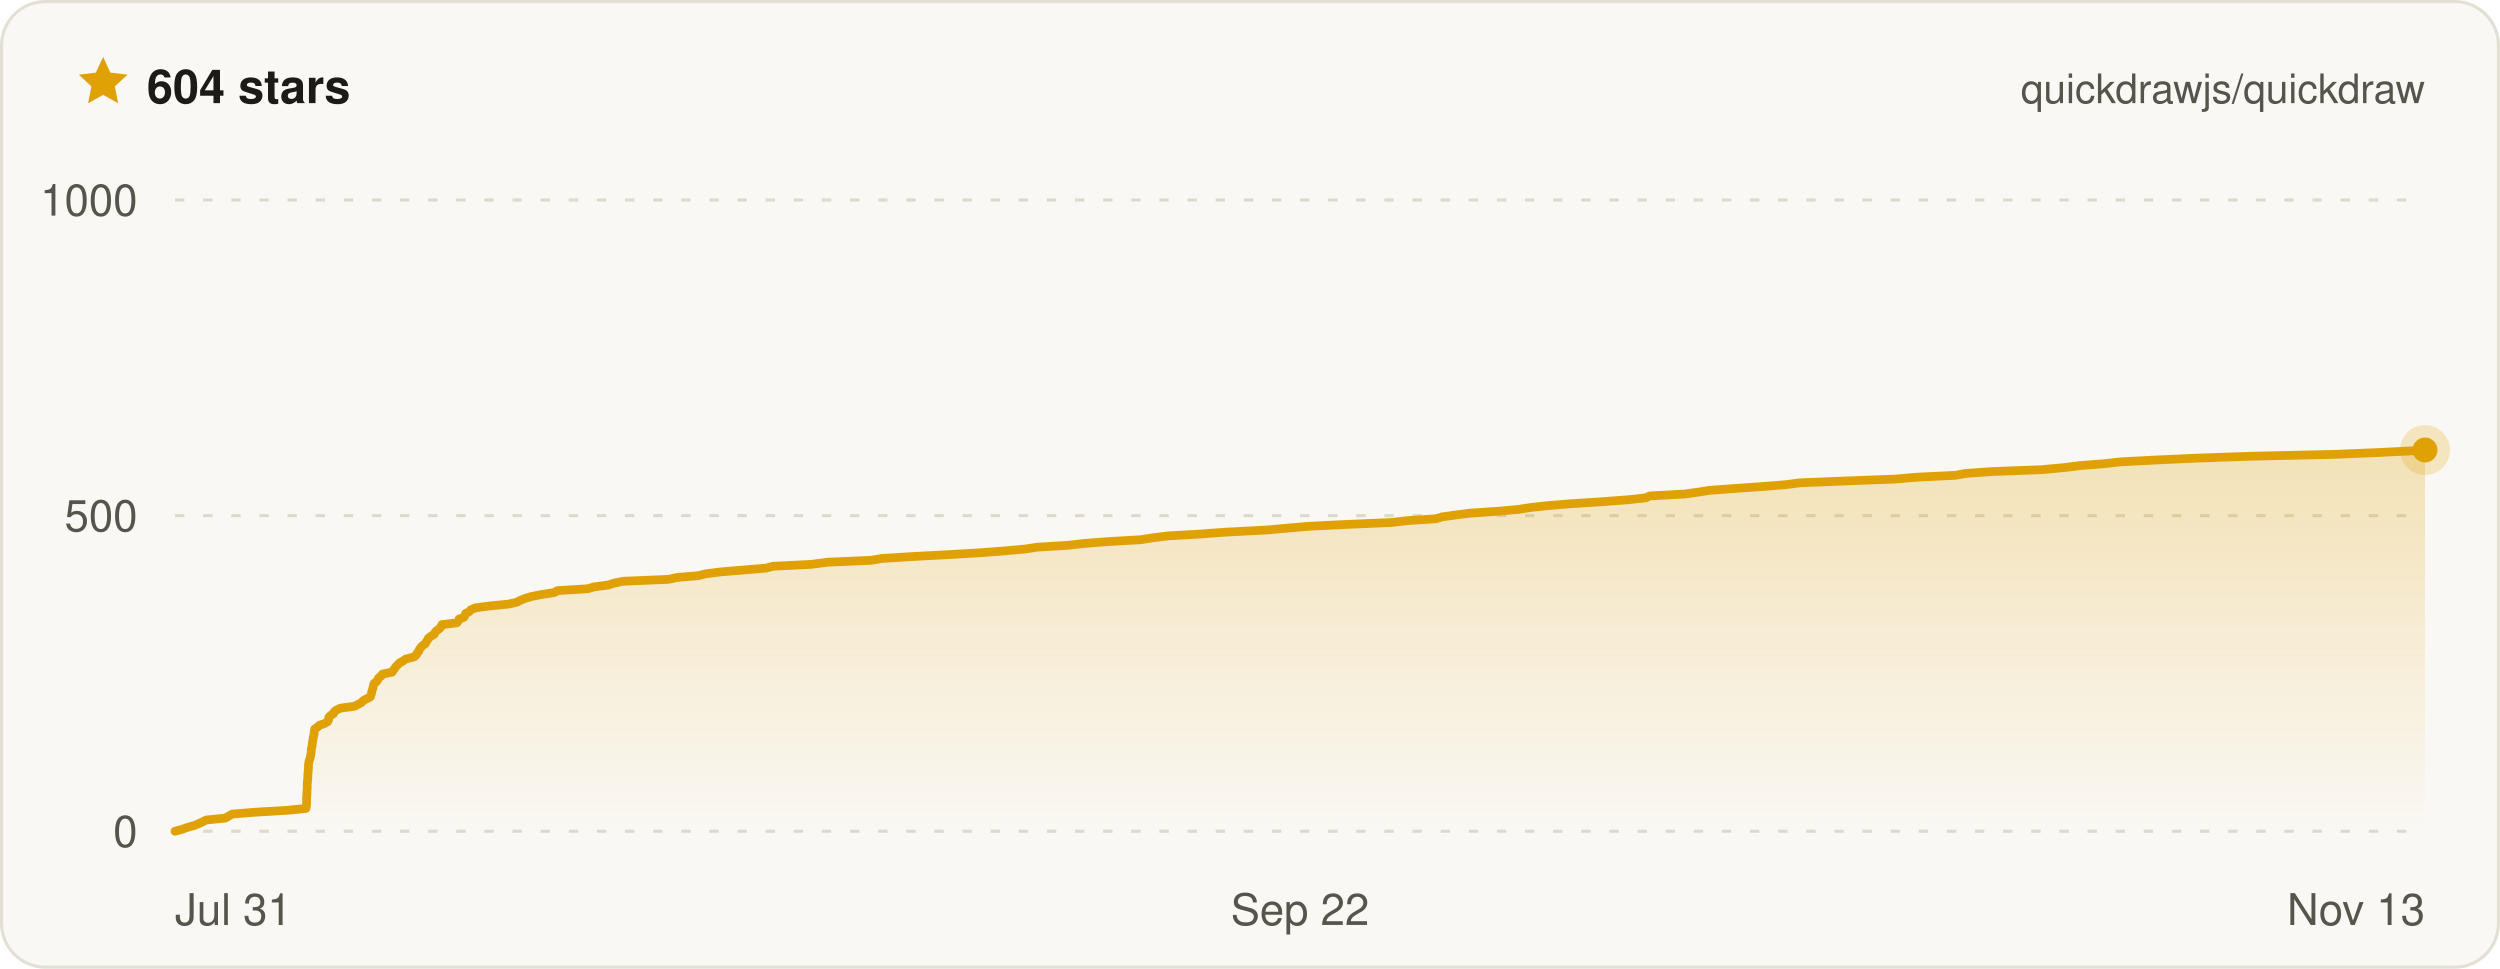
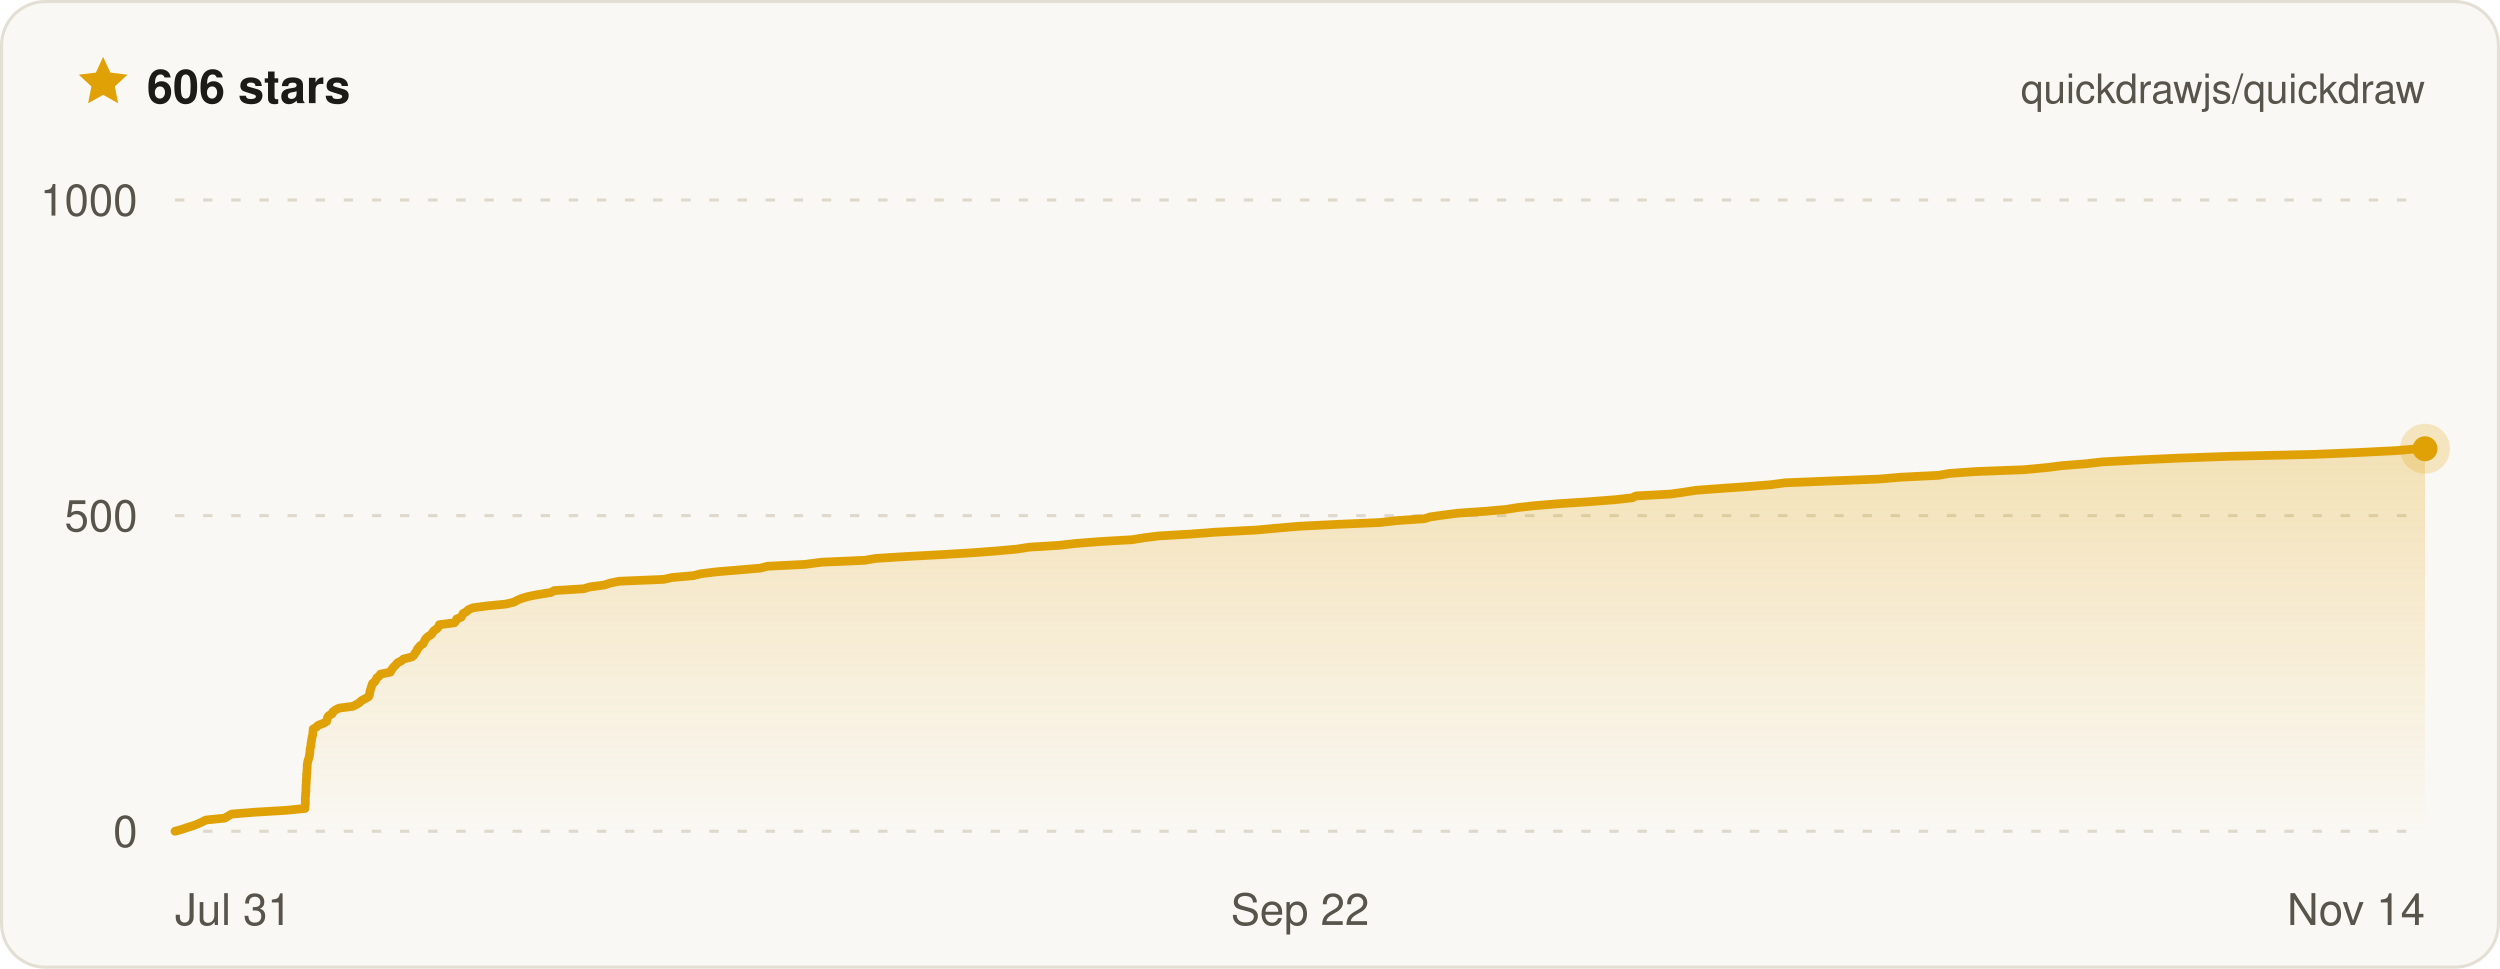
- <svg xmlns="http://www.w3.org/2000/svg" width="800" height="310" viewBox="0 0 800 310" font-family="ui-sans-serif, -apple-system, BlinkMacSystemFont, Segoe UI, Helvetica, Arial, sans-serif" role="img" aria-label="Quickdraw star history on GitHub — 604 stars">
+ <svg xmlns="http://www.w3.org/2000/svg" width="800" height="310" viewBox="0 0 800 310" font-family="ui-sans-serif, -apple-system, BlinkMacSystemFont, Segoe UI, Helvetica, Arial, sans-serif" role="img" aria-label="Quickdraw star history on GitHub — 606 stars">
  <defs>
    <linearGradient id="qd-star-fill" x1="0" y1="0" x2="0" y2="1">
      <stop offset="0%" stop-color="rgba(224, 161, 6, 0.26)" />
      <stop offset="100%" stop-color="rgba(224, 161, 6, 0)" />
    </linearGradient>
  </defs>
  <rect x="0.5" y="0.5" width="799" height="309" rx="14" fill="#faf8f4" stroke="#e3dfd4" />
  <g transform="translate(24 17) scale(0.75)">
    <path d="M12 1.6l3.1 6.7 7.3.9-5.4 5 1.4 7.2L12 17.8l-6.4 3.6L7 14.2 1.6 9.2l7.3-.9L12 1.6z" fill="#e0a106" />
  </g>
-   <text x="47" y="33" fill="#1c1b18" font-size="15" font-weight="700">604 stars</text>
+   <text x="47" y="33" fill="#1c1b18" font-size="15" font-weight="700">606 stars</text>
  <text x="776" y="33" fill="#57544c" font-size="13" text-anchor="end">quickdrawjs/quickdraw</text>
  <line x1="56" x2="776" y1="266" y2="266" stroke="#ded9cc" stroke-width="1" stroke-dasharray="3 6" />
  <line x1="56" x2="776" y1="165" y2="165" stroke="#ded9cc" stroke-width="1" stroke-dasharray="3 6" />
  <line x1="56" x2="776" y1="64" y2="64" stroke="#ded9cc" stroke-width="1" stroke-dasharray="3 6" />
-   <path d="M56 266 L58.2 265.4 L59.9 264.8 L62 264.2 L63.5 263.6 L64.8 263 L66 262.4 L72.1 261.8 L73.1 261.2 L74.3 260.5 L81.8 259.9 L91.9 259.3 L97.9 258.7 L98 258.1 L98.1 257.5 L98.1 256.9 L98.1 256.3 L98.1 255.7 L98.1 255.1 L98.2 254.5 L98.2 253.9 L98.2 253.3 L98.3 252.7 L98.3 252.1 L98.3 251.5 L98.3 250.8 L98.4 250.2 L98.4 249.6 L98.5 249 L98.5 248.4 L98.5 247.8 L98.6 247.2 L98.6 246.6 L98.7 246 L98.7 245.4 L98.7 244.8 L98.8 244.2 L98.9 243.6 L99.1 243 L99.3 242.4 L99.4 241.8 L99.5 241.2 L99.6 240.5 L99.6 239.9 L99.7 239.3 L99.9 238.7 L99.9 238.1 L100 237.5 L100.1 236.9 L100.2 236.3 L100.3 235.7 L100.5 235.1 L100.5 234.5 L100.6 233.9 L100.7 233.3 L101.6 232.7 L102.2 232.1 L103.9 231.5 L104.9 230.9 L105.2 230.2 L105.2 229.6 L105.7 229 L106.7 228.4 L106.9 227.8 L107.7 227.2 L109 226.6 L113.5 226 L114.6 225.4 L115.7 224.8 L116.2 224.2 L117.4 223.6 L118.5 223 L118.7 222.4 L118.9 221.8 L119 221.2 L119.2 220.6 L119.4 219.9 L119.5 219.3 L119.7 218.7 L120.5 218.1 L120.9 217.5 L121.2 216.9 L122 216.3 L122.4 215.7 L125.5 215.1 L125.8 214.5 L126.3 213.9 L126.7 213.3 L127.3 212.7 L127.9 212.1 L129 211.5 L129.8 210.9 L132.5 210.2 L133.2 209.6 L133.5 209 L134 208.4 L134.2 207.8 L134.7 207.2 L135.2 206.6 L136.1 206 L136.4 205.4 L136.8 204.8 L137.1 204.2 L137.9 203.6 L138.9 203 L139.2 202.4 L139.7 201.8 L140.6 201.2 L141.1 200.6 L141.4 199.9 L146.2 199.3 L146.7 198.7 L146.9 198.1 L148.5 197.5 L148.8 196.9 L149 196.3 L150.2 195.7 L150.7 195.1 L152.2 194.5 L156.7 193.9 L162.8 193.3 L165.4 192.7 L166.5 192.1 L168 191.5 L170 190.9 L173 190.3 L177.4 189.6 L178.4 189 L188.1 188.4 L190.1 187.8 L194.7 187.2 L196.5 186.6 L199.4 186 L213.8 185.4 L216.6 184.8 L223.5 184.2 L225.9 183.6 L230.7 183 L237.9 182.4 L245.1 181.8 L247.4 181.2 L259.5 180.6 L264.9 179.9 L278.7 179.3 L282.3 178.7 L291.9 178.1 L303.2 177.5 L313.4 176.9 L321.3 176.3 L328 175.7 L331.9 175.1 L341.7 174.5 L347 173.9 L354.7 173.3 L365.1 172.7 L368.9 172.1 L373.6 171.5 L384 170.9 L391.9 170.3 L405.4 169.6 L412 169 L419 168.4 L431.2 167.8 L445.2 167.2 L450.5 166.6 L459.5 166 L461.5 165.4 L465.8 164.8 L470.5 164.2 L479.4 163.6 L486 163 L489.8 162.4 L495.3 161.8 L502.6 161.2 L512 160.6 L521.2 159.9 L526.7 159.3 L527.9 158.7 L539 158.1 L543.3 157.5 L547.2 156.9 L555.3 156.3 L563.9 155.7 L571.4 155.1 L576 154.5 L590.8 153.9 L606.5 153.3 L613.4 152.7 L625.7 152.1 L629 151.5 L637.4 150.9 L653.3 150.3 L660.8 149.6 L665.5 149 L673.2 148.4 L678.5 147.8 L689.8 147.2 L703 146.6 L720.2 146 L746.9 145.4 L761.3 144.8 L773.2 144.2 L776 144 L776 266 L56 266 Z" fill="url(#qd-star-fill)" />
-   <path d="M56 266 L58.2 265.4 L59.9 264.8 L62 264.2 L63.5 263.6 L64.8 263 L66 262.4 L72.1 261.8 L73.1 261.2 L74.3 260.5 L81.8 259.9 L91.9 259.3 L97.9 258.7 L98 258.1 L98.1 257.5 L98.1 256.9 L98.1 256.3 L98.1 255.7 L98.1 255.1 L98.2 254.5 L98.2 253.9 L98.2 253.3 L98.3 252.7 L98.3 252.1 L98.3 251.5 L98.3 250.8 L98.4 250.2 L98.4 249.6 L98.5 249 L98.5 248.4 L98.5 247.8 L98.6 247.2 L98.6 246.6 L98.7 246 L98.7 245.4 L98.7 244.8 L98.8 244.2 L98.9 243.6 L99.1 243 L99.3 242.4 L99.4 241.8 L99.5 241.2 L99.6 240.5 L99.6 239.9 L99.7 239.3 L99.9 238.7 L99.9 238.1 L100 237.5 L100.1 236.9 L100.2 236.3 L100.3 235.7 L100.5 235.1 L100.5 234.5 L100.6 233.9 L100.7 233.3 L101.6 232.7 L102.2 232.1 L103.9 231.5 L104.9 230.9 L105.2 230.2 L105.2 229.6 L105.7 229 L106.7 228.4 L106.9 227.8 L107.7 227.2 L109 226.6 L113.5 226 L114.6 225.4 L115.7 224.8 L116.2 224.2 L117.4 223.6 L118.5 223 L118.7 222.4 L118.9 221.8 L119 221.2 L119.2 220.6 L119.4 219.9 L119.5 219.3 L119.7 218.7 L120.5 218.1 L120.9 217.5 L121.2 216.9 L122 216.3 L122.4 215.7 L125.5 215.1 L125.8 214.5 L126.3 213.9 L126.7 213.3 L127.3 212.7 L127.9 212.1 L129 211.5 L129.8 210.9 L132.5 210.2 L133.2 209.6 L133.5 209 L134 208.4 L134.2 207.8 L134.7 207.2 L135.2 206.6 L136.1 206 L136.4 205.4 L136.8 204.8 L137.1 204.2 L137.9 203.6 L138.9 203 L139.2 202.4 L139.7 201.8 L140.6 201.2 L141.1 200.6 L141.4 199.9 L146.2 199.3 L146.7 198.7 L146.9 198.1 L148.5 197.5 L148.8 196.9 L149 196.3 L150.2 195.7 L150.7 195.1 L152.2 194.5 L156.7 193.9 L162.8 193.3 L165.4 192.7 L166.5 192.1 L168 191.5 L170 190.9 L173 190.3 L177.4 189.6 L178.4 189 L188.1 188.4 L190.1 187.8 L194.7 187.2 L196.5 186.6 L199.4 186 L213.8 185.4 L216.6 184.8 L223.5 184.2 L225.9 183.6 L230.7 183 L237.9 182.4 L245.1 181.8 L247.4 181.2 L259.5 180.6 L264.9 179.9 L278.7 179.3 L282.3 178.7 L291.9 178.1 L303.2 177.5 L313.4 176.9 L321.3 176.3 L328 175.7 L331.9 175.1 L341.7 174.5 L347 173.9 L354.7 173.3 L365.1 172.7 L368.9 172.1 L373.6 171.5 L384 170.9 L391.9 170.3 L405.4 169.6 L412 169 L419 168.4 L431.2 167.8 L445.2 167.2 L450.5 166.6 L459.5 166 L461.5 165.4 L465.8 164.8 L470.5 164.2 L479.4 163.6 L486 163 L489.8 162.4 L495.3 161.8 L502.6 161.2 L512 160.6 L521.2 159.9 L526.7 159.3 L527.9 158.7 L539 158.1 L543.3 157.5 L547.2 156.9 L555.3 156.3 L563.9 155.7 L571.4 155.1 L576 154.5 L590.8 153.9 L606.5 153.3 L613.4 152.7 L625.7 152.1 L629 151.5 L637.4 150.9 L653.3 150.3 L660.8 149.6 L665.5 149 L673.2 148.4 L678.5 147.8 L689.8 147.2 L703 146.6 L720.2 146 L746.9 145.4 L761.3 144.8 L773.2 144.2 L776 144" fill="none" stroke="#e0a106" stroke-width="2.8" stroke-linejoin="round" stroke-linecap="round" />
-   <circle cx="776" cy="144" r="8" fill="#e0a106" opacity="0.22" />
-   <circle cx="776" cy="144" r="4" fill="#e0a106" />
+   <path d="M56 266 L58.2 265.4 L59.9 264.8 L61.9 264.2 L63.4 263.6 L64.7 263 L65.9 262.4 L71.9 261.8 L72.9 261.2 L74.1 260.5 L81.6 259.9 L91.6 259.3 L97.6 258.7 L97.6 258.1 L97.7 257.5 L97.7 256.9 L97.7 256.3 L97.7 255.7 L97.7 255.1 L97.8 254.5 L97.8 253.9 L97.9 253.3 L97.9 252.7 L97.9 252.1 L97.9 251.5 L98 250.8 L98 250.2 L98 249.6 L98.1 249 L98.1 248.4 L98.1 247.8 L98.2 247.2 L98.2 246.6 L98.3 246 L98.3 245.4 L98.3 244.8 L98.4 244.2 L98.5 243.6 L98.7 243 L98.9 242.4 L99 241.8 L99.1 241.2 L99.2 240.5 L99.2 239.9 L99.3 239.3 L99.5 238.7 L99.5 238.1 L99.6 237.5 L99.7 236.9 L99.8 236.3 L99.9 235.7 L100.1 235.1 L100.1 234.5 L100.2 233.9 L100.2 233.3 L101.2 232.7 L101.8 232.1 L103.4 231.5 L104.5 230.9 L104.7 230.2 L104.8 229.6 L105.2 229 L106.3 228.4 L106.5 227.8 L107.3 227.2 L108.5 226.6 L113 226 L114.1 225.4 L115.1 224.8 L115.7 224.2 L116.8 223.6 L117.9 223 L118.2 222.4 L118.3 221.8 L118.4 221.2 L118.6 220.6 L118.8 219.9 L119 219.3 L119.2 218.7 L120 218.1 L120.3 217.5 L120.6 216.9 L121.4 216.3 L121.8 215.7 L124.9 215.1 L125.2 214.5 L125.6 213.9 L126.1 213.3 L126.7 212.7 L127.2 212.1 L128.4 211.5 L129.1 210.9 L131.8 210.2 L132.5 209.6 L132.8 209 L133.3 208.4 L133.5 207.8 L134 207.2 L134.5 206.6 L135.4 206 L135.7 205.4 L136 204.8 L136.4 204.2 L137.1 203.6 L138.1 203 L138.4 202.4 L138.9 201.8 L139.8 201.2 L140.3 200.6 L140.6 199.9 L145.4 199.3 L145.9 198.7 L146.1 198.1 L147.6 197.5 L147.9 196.9 L148.2 196.3 L149.3 195.7 L149.9 195.1 L151.3 194.5 L155.8 193.9 L161.9 193.3 L164.4 192.7 L165.5 192.1 L166.9 191.5 L168.9 190.9 L171.9 190.3 L176.3 189.6 L177.3 189 L186.8 188.4 L188.8 187.8 L193.4 187.2 L195.2 186.6 L198.1 186 L212.3 185.4 L215.1 184.8 L221.9 184.2 L224.3 183.6 L229.1 183 L236.2 182.4 L243.3 181.8 L245.6 181.2 L257.6 180.6 L263 179.9 L276.7 179.3 L280.2 178.7 L289.7 178.1 L300.9 177.5 L311 176.9 L318.9 176.3 L325.5 175.7 L329.3 175.1 L339 174.5 L344.3 173.9 L352 173.3 L362.3 172.7 L366 172.1 L370.7 171.5 L381 170.9 L388.9 170.3 L402.2 169.6 L408.7 169 L415.7 168.4 L427.8 167.8 L441.7 167.2 L446.9 166.6 L455.8 166 L457.7 165.4 L462 164.8 L466.7 164.2 L475.5 163.6 L482 163 L485.8 162.4 L491.3 161.8 L498.5 161.2 L507.8 160.6 L516.9 159.9 L522.3 159.3 L523.5 158.7 L534.6 158.1 L538.8 157.5 L542.7 156.9 L550.7 156.3 L559.3 155.7 L566.7 155.1 L571.2 154.5 L585.9 153.9 L601.4 153.3 L608.3 152.7 L620.4 152.1 L623.8 151.5 L632.1 150.9 L647.8 150.3 L655.2 149.6 L659.9 149 L667.5 148.4 L672.8 147.8 L684 147.2 L697.1 146.6 L714.1 146 L740.5 145.4 L754.8 144.8 L766.7 144.2 L773.8 143.6 L776 143.6 L776 266 L56 266 Z" fill="url(#qd-star-fill)" />
+   <path d="M56 266 L58.2 265.4 L59.9 264.8 L61.9 264.2 L63.4 263.6 L64.7 263 L65.9 262.4 L71.9 261.8 L72.9 261.2 L74.1 260.5 L81.6 259.9 L91.6 259.3 L97.6 258.7 L97.6 258.1 L97.7 257.5 L97.7 256.9 L97.7 256.3 L97.7 255.7 L97.7 255.1 L97.8 254.5 L97.8 253.9 L97.9 253.3 L97.9 252.7 L97.9 252.1 L97.9 251.5 L98 250.8 L98 250.2 L98 249.6 L98.1 249 L98.1 248.4 L98.1 247.8 L98.2 247.2 L98.2 246.6 L98.3 246 L98.3 245.4 L98.3 244.8 L98.4 244.2 L98.5 243.6 L98.7 243 L98.9 242.4 L99 241.8 L99.1 241.2 L99.2 240.5 L99.2 239.9 L99.3 239.3 L99.5 238.7 L99.5 238.1 L99.6 237.5 L99.7 236.9 L99.8 236.3 L99.9 235.7 L100.1 235.1 L100.1 234.5 L100.2 233.9 L100.2 233.3 L101.2 232.7 L101.8 232.1 L103.4 231.5 L104.5 230.9 L104.7 230.2 L104.8 229.6 L105.2 229 L106.3 228.4 L106.5 227.8 L107.3 227.2 L108.5 226.6 L113 226 L114.1 225.4 L115.1 224.8 L115.7 224.2 L116.8 223.6 L117.9 223 L118.2 222.4 L118.3 221.8 L118.4 221.2 L118.6 220.6 L118.8 219.9 L119 219.3 L119.2 218.7 L120 218.1 L120.3 217.5 L120.6 216.9 L121.4 216.3 L121.8 215.7 L124.9 215.1 L125.2 214.5 L125.6 213.9 L126.1 213.3 L126.7 212.7 L127.2 212.1 L128.4 211.5 L129.1 210.9 L131.8 210.2 L132.5 209.6 L132.8 209 L133.3 208.4 L133.5 207.8 L134 207.2 L134.5 206.6 L135.4 206 L135.7 205.4 L136 204.8 L136.4 204.2 L137.1 203.6 L138.1 203 L138.4 202.4 L138.9 201.8 L139.8 201.2 L140.3 200.6 L140.6 199.9 L145.4 199.3 L145.9 198.7 L146.1 198.1 L147.6 197.5 L147.9 196.9 L148.2 196.3 L149.3 195.7 L149.9 195.1 L151.3 194.5 L155.8 193.9 L161.9 193.3 L164.4 192.7 L165.5 192.1 L166.9 191.5 L168.9 190.9 L171.9 190.3 L176.3 189.6 L177.3 189 L186.8 188.4 L188.8 187.8 L193.4 187.2 L195.2 186.6 L198.1 186 L212.3 185.4 L215.1 184.8 L221.9 184.2 L224.3 183.6 L229.1 183 L236.2 182.4 L243.3 181.8 L245.6 181.2 L257.6 180.6 L263 179.9 L276.7 179.3 L280.2 178.7 L289.7 178.1 L300.9 177.5 L311 176.9 L318.9 176.3 L325.5 175.7 L329.3 175.1 L339 174.5 L344.3 173.9 L352 173.3 L362.3 172.7 L366 172.1 L370.7 171.5 L381 170.9 L388.9 170.3 L402.2 169.6 L408.7 169 L415.7 168.4 L427.8 167.8 L441.7 167.2 L446.9 166.6 L455.8 166 L457.7 165.4 L462 164.8 L466.7 164.2 L475.5 163.6 L482 163 L485.8 162.4 L491.3 161.8 L498.5 161.2 L507.8 160.6 L516.9 159.9 L522.3 159.3 L523.5 158.7 L534.6 158.1 L538.8 157.5 L542.7 156.9 L550.7 156.3 L559.3 155.7 L566.7 155.1 L571.2 154.5 L585.9 153.9 L601.4 153.3 L608.3 152.7 L620.4 152.1 L623.8 151.5 L632.1 150.9 L647.8 150.3 L655.2 149.6 L659.9 149 L667.5 148.4 L672.8 147.8 L684 147.2 L697.1 146.6 L714.1 146 L740.5 145.4 L754.8 144.8 L766.7 144.2 L773.8 143.6 L776 143.6" fill="none" stroke="#e0a106" stroke-width="2.8" stroke-linejoin="round" stroke-linecap="round" />
+   <circle cx="776" cy="143.6" r="8" fill="#e0a106" opacity="0.22" />
+   <circle cx="776" cy="143.6" r="4" fill="#e0a106" />
  <text x="44" y="271" fill="#57544c" font-size="14" text-anchor="end">0</text>
  <text x="44" y="170" fill="#57544c" font-size="14" text-anchor="end">500</text>
  <text x="44" y="69" fill="#57544c" font-size="14" text-anchor="end">1000</text>
  <text x="56" y="296" fill="#57544c" font-size="14" text-anchor="start">Jul 31</text>
  <text x="416" y="296" fill="#57544c" font-size="14" text-anchor="middle">Sep 22</text>
-   <text x="776" y="296" fill="#57544c" font-size="14" text-anchor="end">Nov 13</text>
+   <text x="776" y="296" fill="#57544c" font-size="14" text-anchor="end">Nov 14</text>
</svg>
